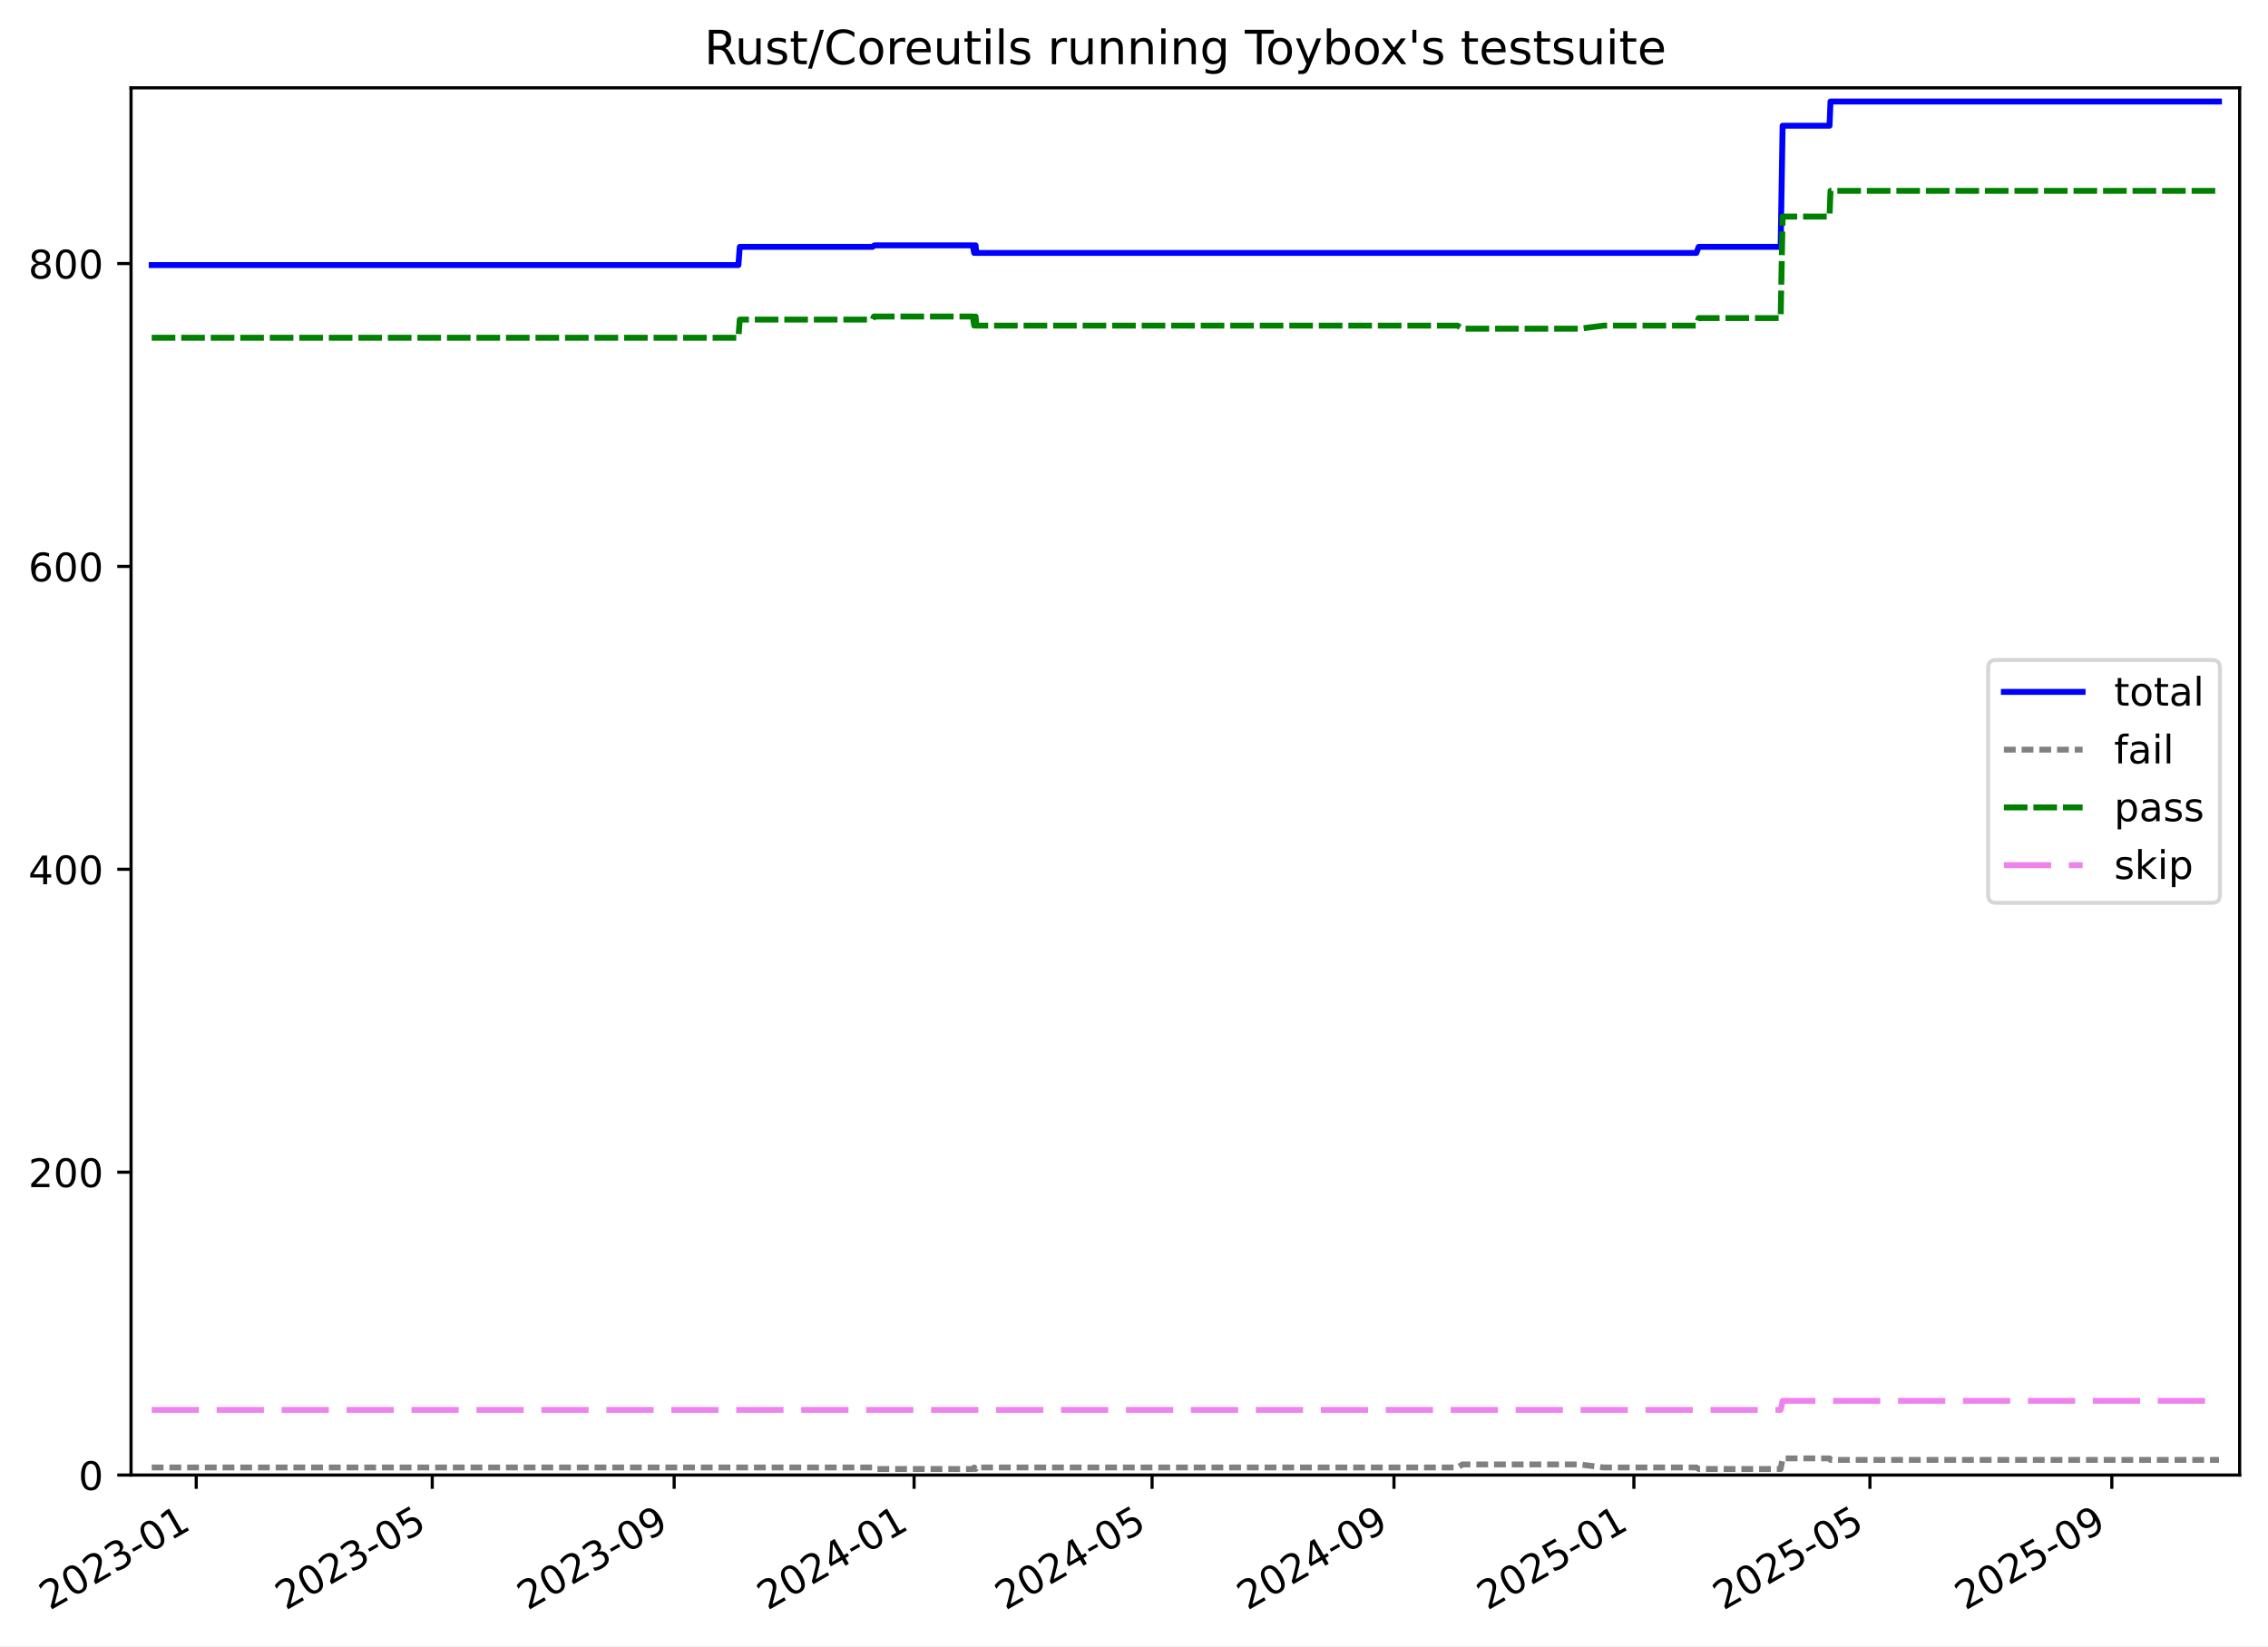
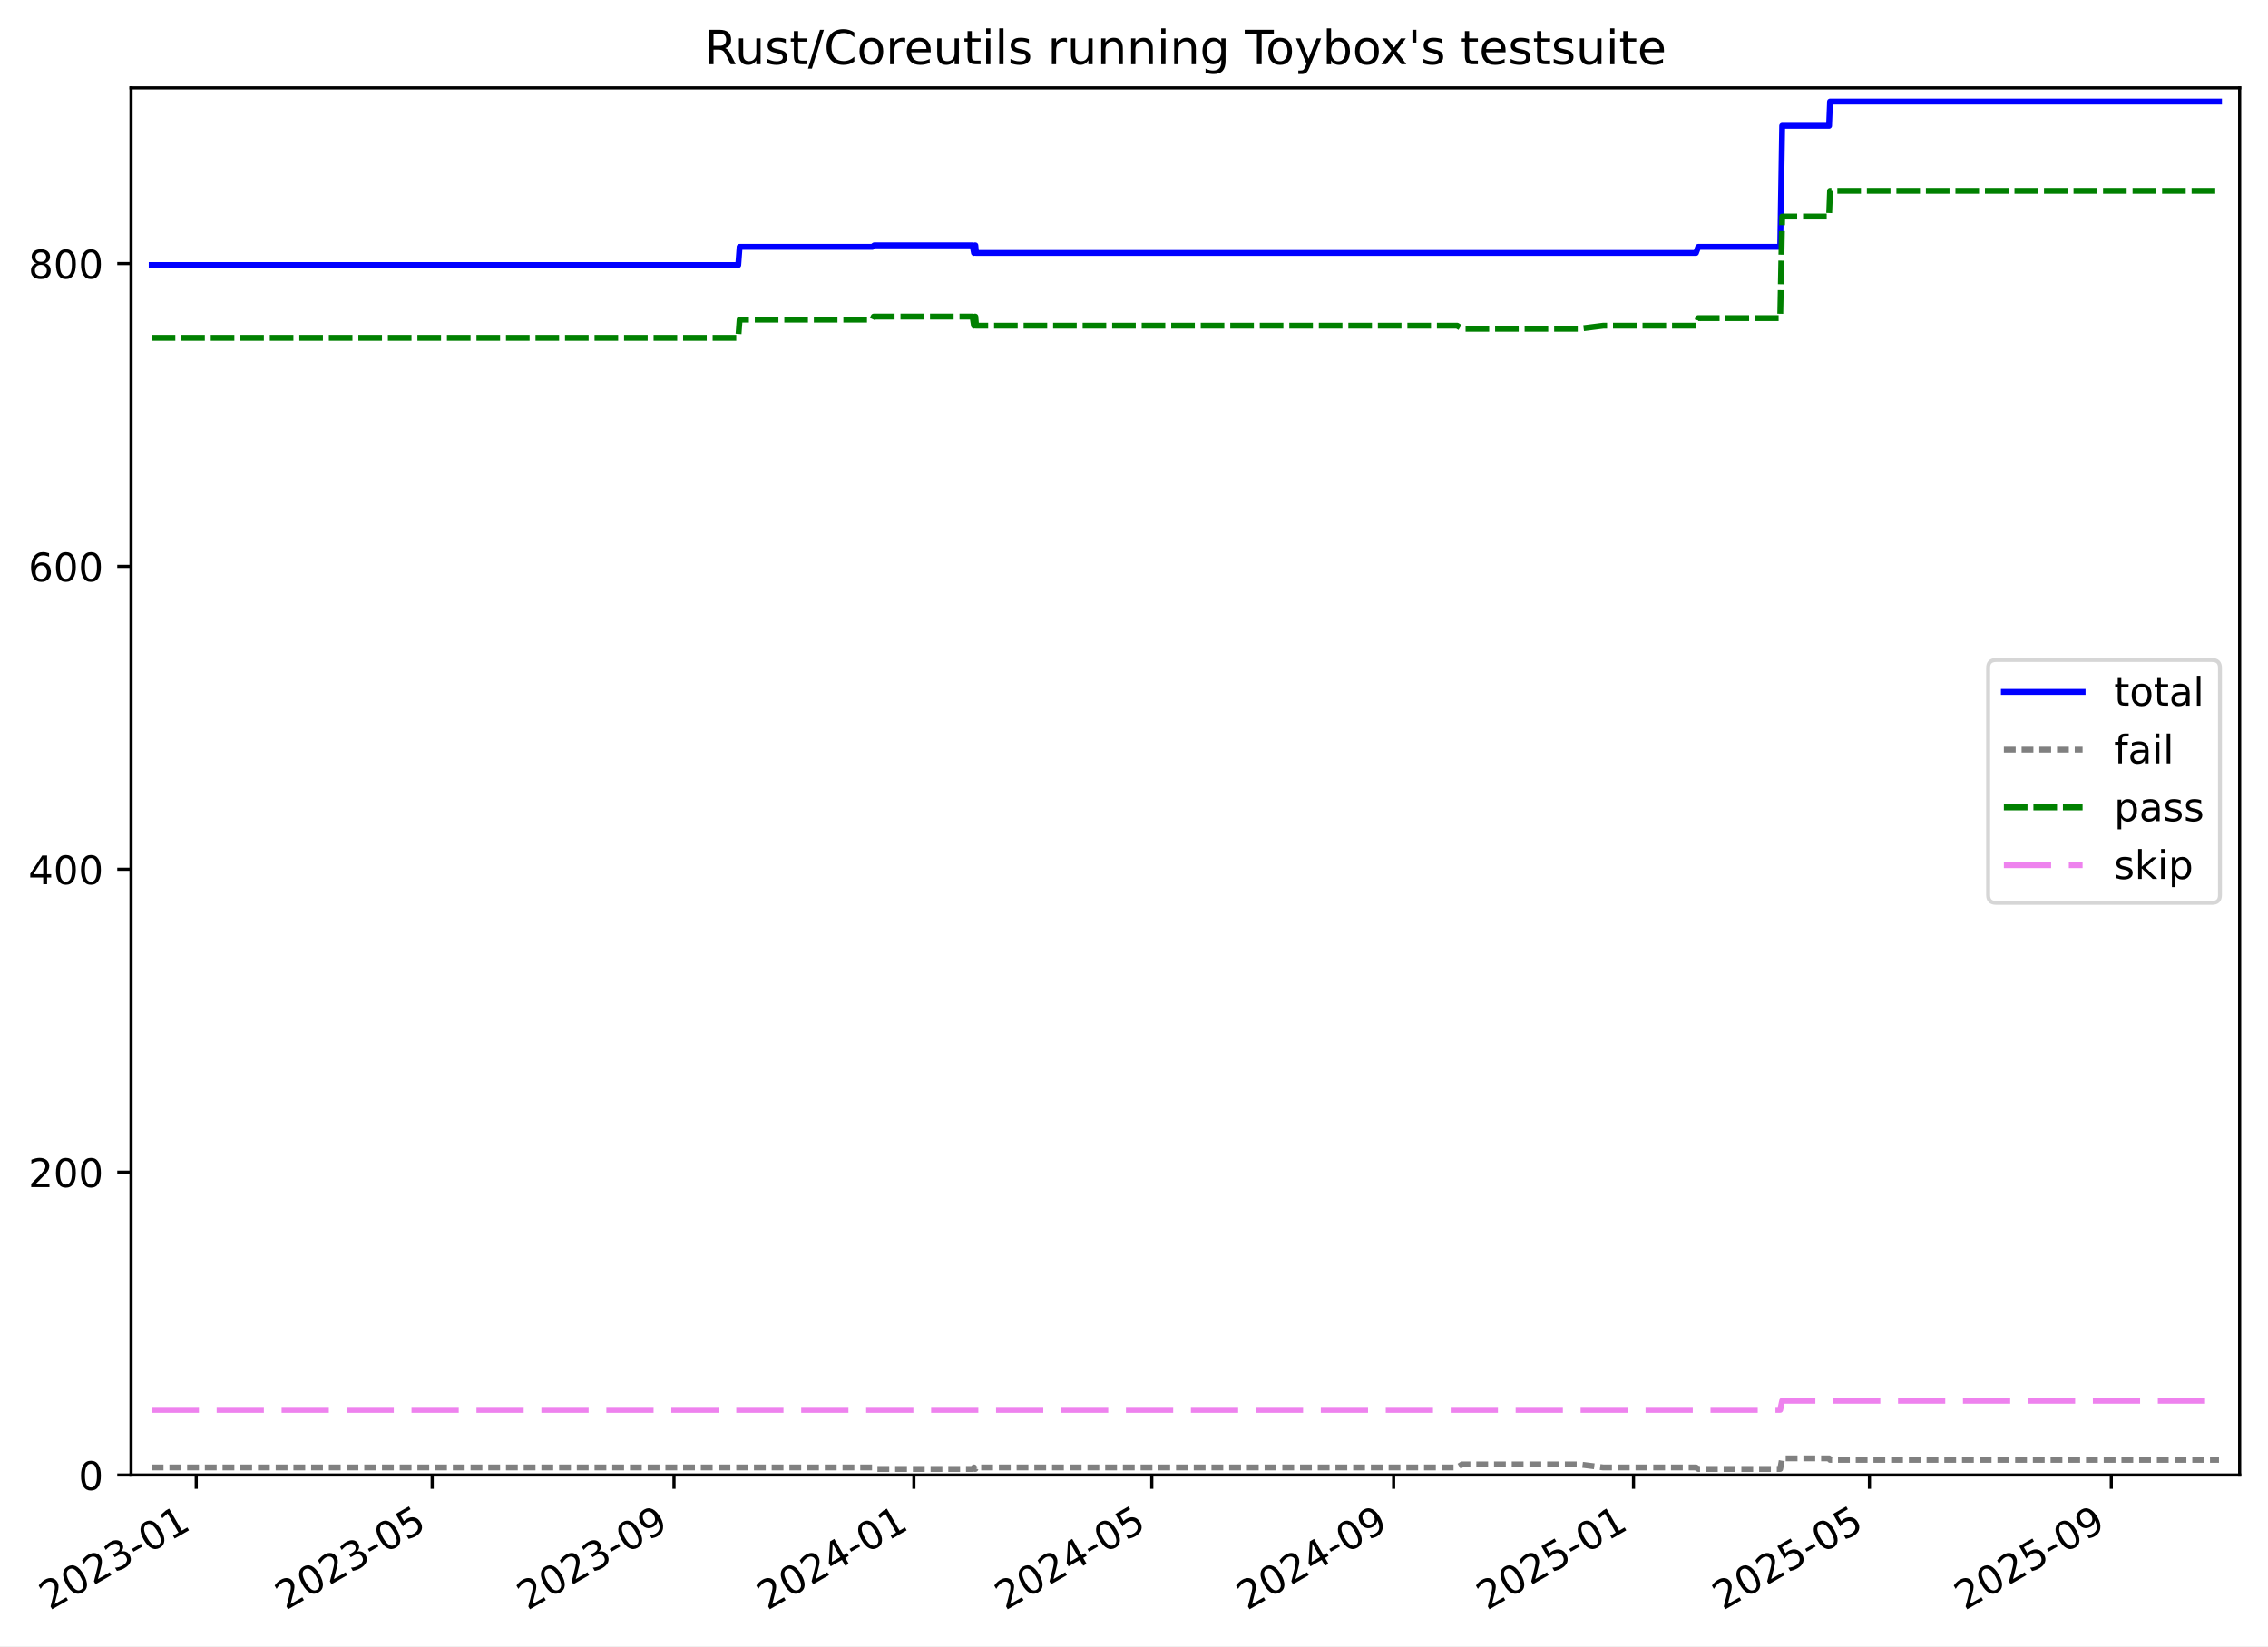
<svg xmlns="http://www.w3.org/2000/svg" xmlns:xlink="http://www.w3.org/1999/xlink" width="576.168pt" height="418.303pt" viewBox="0 0 576.168 418.303" version="1.1">
  <defs>
    <style type="text/css">*{stroke-linejoin: round; stroke-linecap: butt}</style>
  </defs>
  <g id="figure_1">
    <g id="patch_1">
      <path d="M -0 418.303  L 576.168 418.303  L 576.168 0  L -0 0  z " style="fill: #ffffff" />
    </g>
    <g id="axes_1">
      <g id="patch_2">
        <path d="M 33.288 374.83  L 568.967 374.83  L 568.967 22.318  L 33.288 22.318  z " style="fill: #ffffff" />
      </g>
      <g id="matplotlib.axis_1">
        <g id="xtick_1">
          <g id="line2d_1">
            <defs>
-               <path id="m80f1094a28" d="M 0 0  L 0 3.5  " style="stroke: #000000; stroke-width: 0.8" />
-             </defs>
-             <g>
-               <use xlink:href="#m80f1094a28" x="49.854" y="374.83" style="stroke: #000000; stroke-width: 0.8" />
+               <path id="m8dd379f872" d="M 0 0  L 0 3.5  " style="stroke: #000000; stroke-width: 0.8" />
+             </defs>
+             <g>
+               <use xlink:href="#m8dd379f872" x="49.851" y="374.83" style="stroke: #000000; stroke-width: 0.8" />
            </g>
          </g>
          <g id="text_1">
-             <g transform="translate(12.62925 409.302) rotate(-30) scale(0.1 -0.1)">
+             <g transform="translate(12.62619 409.302) rotate(-30) scale(0.1 -0.1)">
              <defs>
                <path id="DejaVuSans-32" d="M 1228 531  L 3431 531  L 3431 0  L 469 0  L 469 531  Q 828 903 1448 1529  Q 2069 2156 2228 2338  Q 2531 2678 2651 2914  Q 2772 3150 2772 3378  Q 2772 3750 2511 3984  Q 2250 4219 1831 4219  Q 1534 4219 1204 4116  Q 875 4013 500 3803  L 500 4441  Q 881 4594 1212 4672  Q 1544 4750 1819 4750  Q 2544 4750 2975 4387  Q 3406 4025 3406 3419  Q 3406 3131 3298 2873  Q 3191 2616 2906 2266  Q 2828 2175 2409 1742  Q 1991 1309 1228 531  z " transform="scale(0.015625)" />
                <path id="DejaVuSans-30" d="M 2034 4250  Q 1547 4250 1301 3770  Q 1056 3291 1056 2328  Q 1056 1369 1301 889  Q 1547 409 2034 409  Q 2525 409 2770 889  Q 3016 1369 3016 2328  Q 3016 3291 2770 3770  Q 2525 4250 2034 4250  z M 2034 4750  Q 2819 4750 3233 4129  Q 3647 3509 3647 2328  Q 3647 1150 3233 529  Q 2819 -91 2034 -91  Q 1250 -91 836 529  Q 422 1150 422 2328  Q 422 3509 836 4129  Q 1250 4750 2034 4750  z " transform="scale(0.015625)" />
                <path id="DejaVuSans-33" d="M 2597 2516  Q 3050 2419 3304 2112  Q 3559 1806 3559 1356  Q 3559 666 3084 287  Q 2609 -91 1734 -91  Q 1441 -91 1130 -33  Q 819 25 488 141  L 488 750  Q 750 597 1062 519  Q 1375 441 1716 441  Q 2309 441 2620 675  Q 2931 909 2931 1356  Q 2931 1769 2642 2001  Q 2353 2234 1838 2234  L 1294 2234  L 1294 2753  L 1863 2753  Q 2328 2753 2575 2939  Q 2822 3125 2822 3475  Q 2822 3834 2567 4026  Q 2313 4219 1838 4219  Q 1578 4219 1281 4162  Q 984 4106 628 3988  L 628 4550  Q 988 4650 1302 4700  Q 1616 4750 1894 4750  Q 2613 4750 3031 4423  Q 3450 4097 3450 3541  Q 3450 3153 3228 2886  Q 3006 2619 2597 2516  z " transform="scale(0.015625)" />
                <path id="DejaVuSans-2d" d="M 313 2009  L 1997 2009  L 1997 1497  L 313 1497  L 313 2009  z " transform="scale(0.015625)" />
                <path id="DejaVuSans-31" d="M 794 531  L 1825 531  L 1825 4091  L 703 3866  L 703 4441  L 1819 4666  L 2450 4666  L 2450 531  L 3481 531  L 3481 0  L 794 0  L 794 531  z " transform="scale(0.015625)" />
              </defs>
              <use xlink:href="#DejaVuSans-32" />
              <use xlink:href="#DejaVuSans-30" x="63.623" />
              <use xlink:href="#DejaVuSans-32" x="127.246" />
              <use xlink:href="#DejaVuSans-33" x="190.869" />
              <use xlink:href="#DejaVuSans-2d" x="254.492" />
              <use xlink:href="#DejaVuSans-30" x="290.576" />
              <use xlink:href="#DejaVuSans-31" x="354.199" />
            </g>
          </g>
        </g>
        <g id="xtick_2">
          <g id="line2d_2">
            <g>
-               <use xlink:href="#m80f1094a28" x="109.809" y="374.83" style="stroke: #000000; stroke-width: 0.8" />
+               <use xlink:href="#m8dd379f872" x="109.79" y="374.83" style="stroke: #000000; stroke-width: 0.8" />
            </g>
          </g>
          <g id="text_2">
-             <g transform="translate(72.58459 409.302) rotate(-30) scale(0.1 -0.1)">
+             <g transform="translate(72.56531 409.302) rotate(-30) scale(0.1 -0.1)">
              <defs>
                <path id="DejaVuSans-35" d="M 691 4666  L 3169 4666  L 3169 4134  L 1269 4134  L 1269 2991  Q 1406 3038 1543 3061  Q 1681 3084 1819 3084  Q 2600 3084 3056 2656  Q 3513 2228 3513 1497  Q 3513 744 3044 326  Q 2575 -91 1722 -91  Q 1428 -91 1123 -41  Q 819 9 494 109  L 494 744  Q 775 591 1075 516  Q 1375 441 1709 441  Q 2250 441 2565 725  Q 2881 1009 2881 1497  Q 2881 1984 2565 2268  Q 2250 2553 1709 2553  Q 1456 2553 1204 2497  Q 953 2441 691 2322  L 691 4666  z " transform="scale(0.015625)" />
              </defs>
              <use xlink:href="#DejaVuSans-32" />
              <use xlink:href="#DejaVuSans-30" x="63.623" />
              <use xlink:href="#DejaVuSans-32" x="127.246" />
              <use xlink:href="#DejaVuSans-33" x="190.869" />
              <use xlink:href="#DejaVuSans-2d" x="254.492" />
              <use xlink:href="#DejaVuSans-30" x="290.576" />
              <use xlink:href="#DejaVuSans-35" x="354.199" />
            </g>
          </g>
        </g>
        <g id="xtick_3">
          <g id="line2d_3">
            <g>
-               <use xlink:href="#m80f1094a28" x="171.264" y="374.83" style="stroke: #000000; stroke-width: 0.8" />
+               <use xlink:href="#m8dd379f872" x="171.228" y="374.83" style="stroke: #000000; stroke-width: 0.8" />
            </g>
          </g>
          <g id="text_3">
-             <g transform="translate(134.0388 409.302) rotate(-30) scale(0.1 -0.1)">
+             <g transform="translate(134.0029 409.302) rotate(-30) scale(0.1 -0.1)">
              <defs>
                <path id="DejaVuSans-39" d="M 703 97  L 703 672  Q 941 559 1184 500  Q 1428 441 1663 441  Q 2288 441 2617 861  Q 2947 1281 2994 2138  Q 2813 1869 2534 1725  Q 2256 1581 1919 1581  Q 1219 1581 811 2004  Q 403 2428 403 3163  Q 403 3881 828 4315  Q 1253 4750 1959 4750  Q 2769 4750 3195 4129  Q 3622 3509 3622 2328  Q 3622 1225 3098 567  Q 2575 -91 1691 -91  Q 1453 -91 1209 -44  Q 966 3 703 97  z M 1959 2075  Q 2384 2075 2632 2365  Q 2881 2656 2881 3163  Q 2881 3666 2632 3958  Q 2384 4250 1959 4250  Q 1534 4250 1286 3958  Q 1038 3666 1038 3163  Q 1038 2656 1286 2365  Q 1534 2075 1959 2075  z " transform="scale(0.015625)" />
              </defs>
              <use xlink:href="#DejaVuSans-32" />
              <use xlink:href="#DejaVuSans-30" x="63.623" />
              <use xlink:href="#DejaVuSans-32" x="127.246" />
              <use xlink:href="#DejaVuSans-33" x="190.869" />
              <use xlink:href="#DejaVuSans-2d" x="254.492" />
              <use xlink:href="#DejaVuSans-30" x="290.576" />
              <use xlink:href="#DejaVuSans-39" x="354.199" />
            </g>
          </g>
        </g>
        <g id="xtick_4">
          <g id="line2d_4">
            <g>
-               <use xlink:href="#m80f1094a28" x="232.218" y="374.83" style="stroke: #000000; stroke-width: 0.8" />
+               <use xlink:href="#m8dd379f872" x="232.166" y="374.83" style="stroke: #000000; stroke-width: 0.8" />
            </g>
          </g>
          <g id="text_4">
-             <g transform="translate(194.9934 409.302) rotate(-30) scale(0.1 -0.1)">
+             <g transform="translate(194.941 409.302) rotate(-30) scale(0.1 -0.1)">
              <defs>
                <path id="DejaVuSans-34" d="M 2419 4116  L 825 1625  L 2419 1625  L 2419 4116  z M 2253 4666  L 3047 4666  L 3047 1625  L 3713 1625  L 3713 1100  L 3047 1100  L 3047 0  L 2419 0  L 2419 1100  L 313 1100  L 313 1709  L 2253 4666  z " transform="scale(0.015625)" />
              </defs>
              <use xlink:href="#DejaVuSans-32" />
              <use xlink:href="#DejaVuSans-30" x="63.623" />
              <use xlink:href="#DejaVuSans-32" x="127.246" />
              <use xlink:href="#DejaVuSans-34" x="190.869" />
              <use xlink:href="#DejaVuSans-2d" x="254.492" />
              <use xlink:href="#DejaVuSans-30" x="290.576" />
              <use xlink:href="#DejaVuSans-31" x="354.199" />
            </g>
          </g>
        </g>
        <g id="xtick_5">
          <g id="line2d_5">
            <g>
-               <use xlink:href="#m80f1094a28" x="292.673" y="374.83" style="stroke: #000000; stroke-width: 0.8" />
+               <use xlink:href="#m8dd379f872" x="292.604" y="374.83" style="stroke: #000000; stroke-width: 0.8" />
            </g>
          </g>
          <g id="text_5">
-             <g transform="translate(255.4484 409.302) rotate(-30) scale(0.1 -0.1)">
+             <g transform="translate(255.3796 409.302) rotate(-30) scale(0.1 -0.1)">
              <use xlink:href="#DejaVuSans-32" />
              <use xlink:href="#DejaVuSans-30" x="63.623" />
              <use xlink:href="#DejaVuSans-32" x="127.246" />
              <use xlink:href="#DejaVuSans-34" x="190.869" />
              <use xlink:href="#DejaVuSans-2d" x="254.492" />
              <use xlink:href="#DejaVuSans-30" x="290.576" />
              <use xlink:href="#DejaVuSans-35" x="354.199" />
            </g>
          </g>
        </g>
        <g id="xtick_6">
          <g id="line2d_6">
            <g>
-               <use xlink:href="#m80f1094a28" x="354.127" y="374.83" style="stroke: #000000; stroke-width: 0.8" />
+               <use xlink:href="#m8dd379f872" x="354.042" y="374.83" style="stroke: #000000; stroke-width: 0.8" />
            </g>
          </g>
          <g id="text_6">
-             <g transform="translate(316.9026 409.302) rotate(-30) scale(0.1 -0.1)">
+             <g transform="translate(316.8172 409.302) rotate(-30) scale(0.1 -0.1)">
              <use xlink:href="#DejaVuSans-32" />
              <use xlink:href="#DejaVuSans-30" x="63.623" />
              <use xlink:href="#DejaVuSans-32" x="127.246" />
              <use xlink:href="#DejaVuSans-34" x="190.869" />
              <use xlink:href="#DejaVuSans-2d" x="254.492" />
              <use xlink:href="#DejaVuSans-30" x="290.576" />
              <use xlink:href="#DejaVuSans-39" x="354.199" />
            </g>
          </g>
        </g>
        <g id="xtick_7">
          <g id="line2d_7">
            <g>
-               <use xlink:href="#m80f1094a28" x="415.082" y="374.83" style="stroke: #000000; stroke-width: 0.8" />
+               <use xlink:href="#m8dd379f872" x="414.98" y="374.83" style="stroke: #000000; stroke-width: 0.8" />
            </g>
          </g>
          <g id="text_7">
-             <g transform="translate(377.8572 409.302) rotate(-30) scale(0.1 -0.1)">
+             <g transform="translate(377.7553 409.302) rotate(-30) scale(0.1 -0.1)">
              <use xlink:href="#DejaVuSans-32" />
              <use xlink:href="#DejaVuSans-30" x="63.623" />
              <use xlink:href="#DejaVuSans-32" x="127.246" />
              <use xlink:href="#DejaVuSans-35" x="190.869" />
              <use xlink:href="#DejaVuSans-2d" x="254.492" />
              <use xlink:href="#DejaVuSans-30" x="290.576" />
              <use xlink:href="#DejaVuSans-31" x="354.199" />
            </g>
          </g>
        </g>
        <g id="xtick_8">
          <g id="line2d_8">
            <g>
-               <use xlink:href="#m80f1094a28" x="475.037" y="374.83" style="stroke: #000000; stroke-width: 0.8" />
+               <use xlink:href="#m8dd379f872" x="474.919" y="374.83" style="stroke: #000000; stroke-width: 0.8" />
            </g>
          </g>
          <g id="text_8">
-             <g transform="translate(437.8126 409.302) rotate(-30) scale(0.1 -0.1)">
+             <g transform="translate(437.6944 409.302) rotate(-30) scale(0.1 -0.1)">
              <use xlink:href="#DejaVuSans-32" />
              <use xlink:href="#DejaVuSans-30" x="63.623" />
              <use xlink:href="#DejaVuSans-32" x="127.246" />
              <use xlink:href="#DejaVuSans-35" x="190.869" />
              <use xlink:href="#DejaVuSans-2d" x="254.492" />
              <use xlink:href="#DejaVuSans-30" x="290.576" />
              <use xlink:href="#DejaVuSans-35" x="354.199" />
            </g>
          </g>
        </g>
        <g id="xtick_9">
          <g id="line2d_9">
            <g>
-               <use xlink:href="#m80f1094a28" x="536.492" y="374.83" style="stroke: #000000; stroke-width: 0.8" />
+               <use xlink:href="#m8dd379f872" x="536.357" y="374.83" style="stroke: #000000; stroke-width: 0.8" />
            </g>
          </g>
          <g id="text_9">
-             <g transform="translate(499.2668 409.302) rotate(-30) scale(0.1 -0.1)">
+             <g transform="translate(499.132 409.302) rotate(-30) scale(0.1 -0.1)">
              <use xlink:href="#DejaVuSans-32" />
              <use xlink:href="#DejaVuSans-30" x="63.623" />
              <use xlink:href="#DejaVuSans-32" x="127.246" />
              <use xlink:href="#DejaVuSans-35" x="190.869" />
              <use xlink:href="#DejaVuSans-2d" x="254.492" />
              <use xlink:href="#DejaVuSans-30" x="290.576" />
              <use xlink:href="#DejaVuSans-39" x="354.199" />
            </g>
          </g>
        </g>
      </g>
      <g id="matplotlib.axis_2">
        <g id="ytick_1">
          <g id="line2d_10">
            <defs>
-               <path id="m767272a4e8" d="M 0 0  L -3.5 0  " style="stroke: #000000; stroke-width: 0.8" />
-             </defs>
-             <g>
-               <use xlink:href="#m767272a4e8" x="33.288" y="374.83" style="stroke: #000000; stroke-width: 0.8" />
+               <path id="mfd49372937" d="M 0 0  L -3.5 0  " style="stroke: #000000; stroke-width: 0.8" />
+             </defs>
+             <g>
+               <use xlink:href="#mfd49372937" x="33.288" y="374.83" style="stroke: #000000; stroke-width: 0.8" />
            </g>
          </g>
          <g id="text_10">
            <g transform="translate(19.925 378.6293) scale(0.1 -0.1)">
              <use xlink:href="#DejaVuSans-30" />
            </g>
          </g>
        </g>
        <g id="ytick_2">
          <g id="line2d_11">
            <g>
-               <use xlink:href="#m767272a4e8" x="33.288" y="297.865" style="stroke: #000000; stroke-width: 0.8" />
+               <use xlink:href="#mfd49372937" x="33.288" y="297.865" style="stroke: #000000; stroke-width: 0.8" />
            </g>
          </g>
          <g id="text_11">
            <g transform="translate(7.2 301.6642) scale(0.1 -0.1)">
              <use xlink:href="#DejaVuSans-32" />
              <use xlink:href="#DejaVuSans-30" x="63.623" />
              <use xlink:href="#DejaVuSans-30" x="127.246" />
            </g>
          </g>
        </g>
        <g id="ytick_3">
          <g id="line2d_12">
            <g>
-               <use xlink:href="#m767272a4e8" x="33.288" y="220.9" style="stroke: #000000; stroke-width: 0.8" />
+               <use xlink:href="#mfd49372937" x="33.288" y="220.9" style="stroke: #000000; stroke-width: 0.8" />
            </g>
          </g>
          <g id="text_12">
            <g transform="translate(7.2 224.699) scale(0.1 -0.1)">
              <use xlink:href="#DejaVuSans-34" />
              <use xlink:href="#DejaVuSans-30" x="63.623" />
              <use xlink:href="#DejaVuSans-30" x="127.246" />
            </g>
          </g>
        </g>
        <g id="ytick_4">
          <g id="line2d_13">
            <g>
-               <use xlink:href="#m767272a4e8" x="33.288" y="143.935" style="stroke: #000000; stroke-width: 0.8" />
+               <use xlink:href="#mfd49372937" x="33.288" y="143.935" style="stroke: #000000; stroke-width: 0.8" />
            </g>
          </g>
          <g id="text_13">
            <g transform="translate(7.2 147.7338) scale(0.1 -0.1)">
              <defs>
                <path id="DejaVuSans-36" d="M 2113 2584  Q 1688 2584 1439 2293  Q 1191 2003 1191 1497  Q 1191 994 1439 701  Q 1688 409 2113 409  Q 2538 409 2786 701  Q 3034 994 3034 1497  Q 3034 2003 2786 2293  Q 2538 2584 2113 2584  z M 3366 4563  L 3366 3988  Q 3128 4100 2886 4159  Q 2644 4219 2406 4219  Q 1781 4219 1451 3797  Q 1122 3375 1075 2522  Q 1259 2794 1537 2939  Q 1816 3084 2150 3084  Q 2853 3084 3261 2657  Q 3669 2231 3669 1497  Q 3669 778 3244 343  Q 2819 -91 2113 -91  Q 1303 -91 875 529  Q 447 1150 447 2328  Q 447 3434 972 4092  Q 1497 4750 2381 4750  Q 2619 4750 2861 4703  Q 3103 4656 3366 4563  z " transform="scale(0.015625)" />
              </defs>
              <use xlink:href="#DejaVuSans-36" />
              <use xlink:href="#DejaVuSans-30" x="63.623" />
              <use xlink:href="#DejaVuSans-30" x="127.246" />
            </g>
          </g>
        </g>
        <g id="ytick_5">
          <g id="line2d_14">
            <g>
-               <use xlink:href="#m767272a4e8" x="33.288" y="66.969" style="stroke: #000000; stroke-width: 0.8" />
+               <use xlink:href="#mfd49372937" x="33.288" y="66.969" style="stroke: #000000; stroke-width: 0.8" />
            </g>
          </g>
          <g id="text_14">
            <g transform="translate(7.2 70.76868) scale(0.1 -0.1)">
              <defs>
                <path id="DejaVuSans-38" d="M 2034 2216  Q 1584 2216 1326 1975  Q 1069 1734 1069 1313  Q 1069 891 1326 650  Q 1584 409 2034 409  Q 2484 409 2743 651  Q 3003 894 3003 1313  Q 3003 1734 2745 1975  Q 2488 2216 2034 2216  z M 1403 2484  Q 997 2584 770 2862  Q 544 3141 544 3541  Q 544 4100 942 4425  Q 1341 4750 2034 4750  Q 2731 4750 3128 4425  Q 3525 4100 3525 3541  Q 3525 3141 3298 2862  Q 3072 2584 2669 2484  Q 3125 2378 3379 2068  Q 3634 1759 3634 1313  Q 3634 634 3220 271  Q 2806 -91 2034 -91  Q 1263 -91 848 271  Q 434 634 434 1313  Q 434 1759 690 2068  Q 947 2378 1403 2484  z M 1172 3481  Q 1172 3119 1398 2916  Q 1625 2713 2034 2713  Q 2441 2713 2670 2916  Q 2900 3119 2900 3481  Q 2900 3844 2670 4047  Q 2441 4250 2034 4250  Q 1625 4250 1398 4047  Q 1172 3844 1172 3481  z " transform="scale(0.015625)" />
              </defs>
              <use xlink:href="#DejaVuSans-38" />
              <use xlink:href="#DejaVuSans-30" x="63.623" />
              <use xlink:href="#DejaVuSans-30" x="127.246" />
            </g>
          </g>
        </g>
      </g>
      <g id="line2d_15">
-         <path d="M 38.539 67.354  L 187.588 67.354  L 187.932 62.736  L 221.658 62.736  L 222.148 62.352  L 247.124 62.352  L 247.493 64.276  L 247.682 62.352  L 247.838 62.352  L 248.029 64.276  L 430.948 64.276  L 431.535 62.736  L 452.36 62.736  L 452.861 31.95  L 464.776 31.95  L 465.026 25.793  L 563.716 25.793  L 563.716 25.793  " clip-path="url(#p3c3e424f40)" style="fill: none; stroke: #0000ff; stroke-width: 1.5; stroke-linecap: square" />
+         <path d="M 38.539 67.354  L 187.548 67.354  L 187.892 62.736  L 221.608 62.736  L 222.098 62.352  L 247.068 62.352  L 247.437 64.276  L 247.626 62.352  L 247.781 62.352  L 247.972 64.276  L 430.842 64.276  L 431.429 62.736  L 452.248 62.736  L 452.749 31.95  L 464.661 31.95  L 464.91 25.793  L 563.716 25.793  L 563.716 25.793  " clip-path="url(#p2d8a132a48)" style="fill: none; stroke: #0000ff; stroke-width: 1.5; stroke-linecap: square" />
      </g>
      <g id="line2d_16">
-         <path d="M 38.539 372.906  L 221.658 372.906  L 222.148 373.291  L 247.124 373.291  L 247.493 372.906  L 247.682 373.291  L 247.838 373.291  L 248.029 372.906  L 370.266 372.906  L 371.531 372.136  L 401.315 372.136  L 407.395 372.906  L 430.948 372.906  L 431.535 373.291  L 452.36 373.291  L 452.861 370.597  L 464.776 370.597  L 465.026 370.982  L 563.716 370.982  L 563.716 370.982  " clip-path="url(#p3c3e424f40)" style="fill: none; stroke-dasharray: 3,1.5; stroke-dashoffset: 0; stroke: #808080; stroke-width: 1.5" />
+         <path d="M 38.539 372.906  L 221.608 372.906  L 222.098 373.291  L 247.068 373.291  L 247.437 372.906  L 247.626 373.291  L 247.781 373.291  L 247.972 372.906  L 370.177 372.906  L 371.441 372.136  L 401.217 372.136  L 407.295 372.906  L 430.842 372.906  L 431.429 373.291  L 452.248 373.291  L 452.749 370.597  L 464.661 370.597  L 464.91 370.982  L 563.716 370.982  L 563.716 370.982  " clip-path="url(#p2d8a132a48)" style="fill: none; stroke-dasharray: 3,1.5; stroke-dashoffset: 0; stroke: #808080; stroke-width: 1.5" />
      </g>
      <g id="line2d_17">
-         <path d="M 38.539 85.826  L 187.588 85.826  L 187.932 81.208  L 221.658 81.208  L 222.012 80.438  L 247.124 80.438  L 247.493 82.747  L 247.682 80.438  L 247.838 80.438  L 248.029 82.747  L 370.266 82.747  L 371.531 83.517  L 401.315 83.517  L 407.395 82.747  L 430.948 82.747  L 431.535 80.823  L 452.36 80.823  L 452.861 55.04  L 464.776 55.04  L 465.026 48.498  L 563.716 48.498  L 563.716 48.498  " clip-path="url(#p3c3e424f40)" style="fill: none; stroke-dasharray: 6,1.5; stroke-dashoffset: 0; stroke: #008000; stroke-width: 1.5" />
+         <path d="M 38.539 85.826  L 187.548 85.826  L 187.892 81.208  L 221.608 81.208  L 221.962 80.438  L 247.068 80.438  L 247.437 82.747  L 247.626 80.438  L 247.781 80.438  L 247.972 82.747  L 370.177 82.747  L 371.441 83.517  L 401.217 83.517  L 407.295 82.747  L 430.842 82.747  L 431.429 80.823  L 452.248 80.823  L 452.749 55.04  L 464.661 55.04  L 464.91 48.498  L 563.716 48.498  L 563.716 48.498  " clip-path="url(#p2d8a132a48)" style="fill: none; stroke-dasharray: 6,1.5; stroke-dashoffset: 0; stroke: #008000; stroke-width: 1.5" />
      </g>
      <g id="line2d_18">
-         <path d="M 38.539 358.283  L 452.36 358.283  L 452.861 355.974  L 563.716 355.974  L 563.716 355.974  " clip-path="url(#p3c3e424f40)" style="fill: none; stroke-dasharray: 12,4.5; stroke-dashoffset: 0; stroke: #ee82ee; stroke-width: 1.5" />
+         <path d="M 38.539 358.283  L 452.248 358.283  L 452.749 355.974  L 563.716 355.974  L 563.716 355.974  " clip-path="url(#p2d8a132a48)" style="fill: none; stroke-dasharray: 12,4.5; stroke-dashoffset: 0; stroke: #ee82ee; stroke-width: 1.5" />
      </g>
      <g id="patch_3">
        <path d="M 33.288 374.83  L 33.288 22.318  " style="fill: none; stroke: #000000; stroke-width: 0.8; stroke-linejoin: miter; stroke-linecap: square" />
      </g>
      <g id="patch_4">
        <path d="M 568.967 374.83  L 568.967 22.318  " style="fill: none; stroke: #000000; stroke-width: 0.8; stroke-linejoin: miter; stroke-linecap: square" />
      </g>
      <g id="patch_5">
        <path d="M 33.288 374.83  L 568.967 374.83  " style="fill: none; stroke: #000000; stroke-width: 0.8; stroke-linejoin: miter; stroke-linecap: square" />
      </g>
      <g id="patch_6">
        <path d="M 33.288 22.318  L 568.967 22.318  " style="fill: none; stroke: #000000; stroke-width: 0.8; stroke-linejoin: miter; stroke-linecap: square" />
      </g>
      <g id="text_15">
        <g transform="translate(178.9084 16.31812) scale(0.12 -0.12)">
          <defs>
            <path id="DejaVuSans-52" d="M 2841 2188  Q 3044 2119 3236 1894  Q 3428 1669 3622 1275  L 4263 0  L 3584 0  L 2988 1197  Q 2756 1666 2539 1819  Q 2322 1972 1947 1972  L 1259 1972  L 1259 0  L 628 0  L 628 4666  L 2053 4666  Q 2853 4666 3247 4331  Q 3641 3997 3641 3322  Q 3641 2881 3436 2590  Q 3231 2300 2841 2188  z M 1259 4147  L 1259 2491  L 2053 2491  Q 2509 2491 2742 2702  Q 2975 2913 2975 3322  Q 2975 3731 2742 3939  Q 2509 4147 2053 4147  L 1259 4147  z " transform="scale(0.015625)" />
            <path id="DejaVuSans-75" d="M 544 1381  L 544 3500  L 1119 3500  L 1119 1403  Q 1119 906 1312 657  Q 1506 409 1894 409  Q 2359 409 2629 706  Q 2900 1003 2900 1516  L 2900 3500  L 3475 3500  L 3475 0  L 2900 0  L 2900 538  Q 2691 219 2414 64  Q 2138 -91 1772 -91  Q 1169 -91 856 284  Q 544 659 544 1381  z M 1991 3584  L 1991 3584  z " transform="scale(0.015625)" />
            <path id="DejaVuSans-73" d="M 2834 3397  L 2834 2853  Q 2591 2978 2328 3040  Q 2066 3103 1784 3103  Q 1356 3103 1142 2972  Q 928 2841 928 2578  Q 928 2378 1081 2264  Q 1234 2150 1697 2047  L 1894 2003  Q 2506 1872 2764 1633  Q 3022 1394 3022 966  Q 3022 478 2636 193  Q 2250 -91 1575 -91  Q 1294 -91 989 -36  Q 684 19 347 128  L 347 722  Q 666 556 975 473  Q 1284 391 1588 391  Q 1994 391 2212 530  Q 2431 669 2431 922  Q 2431 1156 2273 1281  Q 2116 1406 1581 1522  L 1381 1569  Q 847 1681 609 1914  Q 372 2147 372 2553  Q 372 3047 722 3315  Q 1072 3584 1716 3584  Q 2034 3584 2315 3537  Q 2597 3491 2834 3397  z " transform="scale(0.015625)" />
            <path id="DejaVuSans-74" d="M 1172 4494  L 1172 3500  L 2356 3500  L 2356 3053  L 1172 3053  L 1172 1153  Q 1172 725 1289 603  Q 1406 481 1766 481  L 2356 481  L 2356 0  L 1766 0  Q 1100 0 847 248  Q 594 497 594 1153  L 594 3053  L 172 3053  L 172 3500  L 594 3500  L 594 4494  L 1172 4494  z " transform="scale(0.015625)" />
            <path id="DejaVuSans-2f" d="M 1625 4666  L 2156 4666  L 531 -594  L 0 -594  L 1625 4666  z " transform="scale(0.015625)" />
            <path id="DejaVuSans-43" d="M 4122 4306  L 4122 3641  Q 3803 3938 3442 4084  Q 3081 4231 2675 4231  Q 1875 4231 1450 3742  Q 1025 3253 1025 2328  Q 1025 1406 1450 917  Q 1875 428 2675 428  Q 3081 428 3442 575  Q 3803 722 4122 1019  L 4122 359  Q 3791 134 3420 21  Q 3050 -91 2638 -91  Q 1578 -91 968 557  Q 359 1206 359 2328  Q 359 3453 968 4101  Q 1578 4750 2638 4750  Q 3056 4750 3426 4639  Q 3797 4528 4122 4306  z " transform="scale(0.015625)" />
            <path id="DejaVuSans-6f" d="M 1959 3097  Q 1497 3097 1228 2736  Q 959 2375 959 1747  Q 959 1119 1226 758  Q 1494 397 1959 397  Q 2419 397 2687 759  Q 2956 1122 2956 1747  Q 2956 2369 2687 2733  Q 2419 3097 1959 3097  z M 1959 3584  Q 2709 3584 3137 3096  Q 3566 2609 3566 1747  Q 3566 888 3137 398  Q 2709 -91 1959 -91  Q 1206 -91 779 398  Q 353 888 353 1747  Q 353 2609 779 3096  Q 1206 3584 1959 3584  z " transform="scale(0.015625)" />
            <path id="DejaVuSans-72" d="M 2631 2963  Q 2534 3019 2420 3045  Q 2306 3072 2169 3072  Q 1681 3072 1420 2755  Q 1159 2438 1159 1844  L 1159 0  L 581 0  L 581 3500  L 1159 3500  L 1159 2956  Q 1341 3275 1631 3429  Q 1922 3584 2338 3584  Q 2397 3584 2469 3576  Q 2541 3569 2628 3553  L 2631 2963  z " transform="scale(0.015625)" />
            <path id="DejaVuSans-65" d="M 3597 1894  L 3597 1613  L 953 1613  Q 991 1019 1311 708  Q 1631 397 2203 397  Q 2534 397 2845 478  Q 3156 559 3463 722  L 3463 178  Q 3153 47 2828 -22  Q 2503 -91 2169 -91  Q 1331 -91 842 396  Q 353 884 353 1716  Q 353 2575 817 3079  Q 1281 3584 2069 3584  Q 2775 3584 3186 3129  Q 3597 2675 3597 1894  z M 3022 2063  Q 3016 2534 2758 2815  Q 2500 3097 2075 3097  Q 1594 3097 1305 2825  Q 1016 2553 972 2059  L 3022 2063  z " transform="scale(0.015625)" />
            <path id="DejaVuSans-69" d="M 603 3500  L 1178 3500  L 1178 0  L 603 0  L 603 3500  z M 603 4863  L 1178 4863  L 1178 4134  L 603 4134  L 603 4863  z " transform="scale(0.015625)" />
            <path id="DejaVuSans-6c" d="M 603 4863  L 1178 4863  L 1178 0  L 603 0  L 603 4863  z " transform="scale(0.015625)" />
            <path id="DejaVuSans-20" transform="scale(0.015625)" />
            <path id="DejaVuSans-6e" d="M 3513 2113  L 3513 0  L 2938 0  L 2938 2094  Q 2938 2591 2744 2837  Q 2550 3084 2163 3084  Q 1697 3084 1428 2787  Q 1159 2491 1159 1978  L 1159 0  L 581 0  L 581 3500  L 1159 3500  L 1159 2956  Q 1366 3272 1645 3428  Q 1925 3584 2291 3584  Q 2894 3584 3203 3211  Q 3513 2838 3513 2113  z " transform="scale(0.015625)" />
            <path id="DejaVuSans-67" d="M 2906 1791  Q 2906 2416 2648 2759  Q 2391 3103 1925 3103  Q 1463 3103 1205 2759  Q 947 2416 947 1791  Q 947 1169 1205 825  Q 1463 481 1925 481  Q 2391 481 2648 825  Q 2906 1169 2906 1791  z M 3481 434  Q 3481 -459 3084 -895  Q 2688 -1331 1869 -1331  Q 1566 -1331 1297 -1286  Q 1028 -1241 775 -1147  L 775 -588  Q 1028 -725 1275 -790  Q 1522 -856 1778 -856  Q 2344 -856 2625 -561  Q 2906 -266 2906 331  L 2906 616  Q 2728 306 2450 153  Q 2172 0 1784 0  Q 1141 0 747 490  Q 353 981 353 1791  Q 353 2603 747 3093  Q 1141 3584 1784 3584  Q 2172 3584 2450 3431  Q 2728 3278 2906 2969  L 2906 3500  L 3481 3500  L 3481 434  z " transform="scale(0.015625)" />
            <path id="DejaVuSans-54" d="M -19 4666  L 3928 4666  L 3928 4134  L 2272 4134  L 2272 0  L 1638 0  L 1638 4134  L -19 4134  L -19 4666  z " transform="scale(0.015625)" />
            <path id="DejaVuSans-79" d="M 2059 -325  Q 1816 -950 1584 -1140  Q 1353 -1331 966 -1331  L 506 -1331  L 506 -850  L 844 -850  Q 1081 -850 1212 -737  Q 1344 -625 1503 -206  L 1606 56  L 191 3500  L 800 3500  L 1894 763  L 2988 3500  L 3597 3500  L 2059 -325  z " transform="scale(0.015625)" />
            <path id="DejaVuSans-62" d="M 3116 1747  Q 3116 2381 2855 2742  Q 2594 3103 2138 3103  Q 1681 3103 1420 2742  Q 1159 2381 1159 1747  Q 1159 1113 1420 752  Q 1681 391 2138 391  Q 2594 391 2855 752  Q 3116 1113 3116 1747  z M 1159 2969  Q 1341 3281 1617 3432  Q 1894 3584 2278 3584  Q 2916 3584 3314 3078  Q 3713 2572 3713 1747  Q 3713 922 3314 415  Q 2916 -91 2278 -91  Q 1894 -91 1617 61  Q 1341 213 1159 525  L 1159 0  L 581 0  L 581 4863  L 1159 4863  L 1159 2969  z " transform="scale(0.015625)" />
            <path id="DejaVuSans-78" d="M 3513 3500  L 2247 1797  L 3578 0  L 2900 0  L 1881 1375  L 863 0  L 184 0  L 1544 1831  L 300 3500  L 978 3500  L 1906 2253  L 2834 3500  L 3513 3500  z " transform="scale(0.015625)" />
            <path id="DejaVuSans-27" d="M 1147 4666  L 1147 2931  L 616 2931  L 616 4666  L 1147 4666  z " transform="scale(0.015625)" />
          </defs>
          <use xlink:href="#DejaVuSans-52" />
          <use xlink:href="#DejaVuSans-75" x="64.982" />
          <use xlink:href="#DejaVuSans-73" x="128.361" />
          <use xlink:href="#DejaVuSans-74" x="180.461" />
          <use xlink:href="#DejaVuSans-2f" x="219.67" />
          <use xlink:href="#DejaVuSans-43" x="253.361" />
          <use xlink:href="#DejaVuSans-6f" x="323.186" />
          <use xlink:href="#DejaVuSans-72" x="384.367" />
          <use xlink:href="#DejaVuSans-65" x="423.23" />
          <use xlink:href="#DejaVuSans-75" x="484.754" />
          <use xlink:href="#DejaVuSans-74" x="548.133" />
          <use xlink:href="#DejaVuSans-69" x="587.342" />
          <use xlink:href="#DejaVuSans-6c" x="615.125" />
          <use xlink:href="#DejaVuSans-73" x="642.908" />
          <use xlink:href="#DejaVuSans-20" x="695.008" />
          <use xlink:href="#DejaVuSans-72" x="726.795" />
          <use xlink:href="#DejaVuSans-75" x="767.908" />
          <use xlink:href="#DejaVuSans-6e" x="831.287" />
          <use xlink:href="#DejaVuSans-6e" x="894.666" />
          <use xlink:href="#DejaVuSans-69" x="958.045" />
          <use xlink:href="#DejaVuSans-6e" x="985.828" />
          <use xlink:href="#DejaVuSans-67" x="1049.207" />
          <use xlink:href="#DejaVuSans-20" x="1112.684" />
          <use xlink:href="#DejaVuSans-54" x="1144.471" />
          <use xlink:href="#DejaVuSans-6f" x="1188.555" />
          <use xlink:href="#DejaVuSans-79" x="1249.736" />
          <use xlink:href="#DejaVuSans-62" x="1308.916" />
          <use xlink:href="#DejaVuSans-6f" x="1372.393" />
          <use xlink:href="#DejaVuSans-78" x="1430.449" />
          <use xlink:href="#DejaVuSans-27" x="1489.629" />
          <use xlink:href="#DejaVuSans-73" x="1517.119" />
          <use xlink:href="#DejaVuSans-20" x="1569.219" />
          <use xlink:href="#DejaVuSans-74" x="1601.006" />
          <use xlink:href="#DejaVuSans-65" x="1640.215" />
          <use xlink:href="#DejaVuSans-73" x="1701.738" />
          <use xlink:href="#DejaVuSans-74" x="1753.838" />
          <use xlink:href="#DejaVuSans-73" x="1793.047" />
          <use xlink:href="#DejaVuSans-75" x="1845.146" />
          <use xlink:href="#DejaVuSans-69" x="1908.525" />
          <use xlink:href="#DejaVuSans-74" x="1936.309" />
          <use xlink:href="#DejaVuSans-65" x="1975.518" />
        </g>
      </g>
      <g id="legend_1">
        <g id="patch_7">
          <path d="M 507.072 229.43  L 561.967 229.43  Q 563.967 229.43 563.967 227.43  L 563.967 169.718  Q 563.967 167.718 561.967 167.718  L 507.072 167.718  Q 505.072 167.718 505.072 169.718  L 505.072 227.43  Q 505.072 229.43 507.072 229.43  z " style="fill: #ffffff; opacity: 0.8; stroke: #cccccc; stroke-linejoin: miter" />
        </g>
        <g id="line2d_19">
          <path d="M 509.072 175.816  L 519.072 175.816  L 529.072 175.816  " style="fill: none; stroke: #0000ff; stroke-width: 1.5; stroke-linecap: square" />
        </g>
        <g id="text_16">
          <g transform="translate(537.0722 179.3163) scale(0.1 -0.1)">
            <defs>
              <path id="DejaVuSans-61" d="M 2194 1759  Q 1497 1759 1228 1600  Q 959 1441 959 1056  Q 959 750 1161 570  Q 1363 391 1709 391  Q 2188 391 2477 730  Q 2766 1069 2766 1631  L 2766 1759  L 2194 1759  z M 3341 1997  L 3341 0  L 2766 0  L 2766 531  Q 2569 213 2275 61  Q 1981 -91 1556 -91  Q 1019 -91 701 211  Q 384 513 384 1019  Q 384 1609 779 1909  Q 1175 2209 1959 2209  L 2766 2209  L 2766 2266  Q 2766 2663 2505 2880  Q 2244 3097 1772 3097  Q 1472 3097 1187 3025  Q 903 2953 641 2809  L 641 3341  Q 956 3463 1253 3523  Q 1550 3584 1831 3584  Q 2591 3584 2966 3190  Q 3341 2797 3341 1997  z " transform="scale(0.015625)" />
            </defs>
            <use xlink:href="#DejaVuSans-74" />
            <use xlink:href="#DejaVuSans-6f" x="39.209" />
            <use xlink:href="#DejaVuSans-74" x="100.391" />
            <use xlink:href="#DejaVuSans-61" x="139.6" />
            <use xlink:href="#DejaVuSans-6c" x="200.879" />
          </g>
        </g>
        <g id="line2d_20">
          <path d="M 509.072 190.494  L 519.072 190.494  L 529.072 190.494  " style="fill: none; stroke-dasharray: 3,1.5; stroke-dashoffset: 0; stroke: #808080; stroke-width: 1.5" />
        </g>
        <g id="text_17">
          <g transform="translate(537.0722 193.9944) scale(0.1 -0.1)">
            <defs>
              <path id="DejaVuSans-66" d="M 2375 4863  L 2375 4384  L 1825 4384  Q 1516 4384 1395 4259  Q 1275 4134 1275 3809  L 1275 3500  L 2222 3500  L 2222 3053  L 1275 3053  L 1275 0  L 697 0  L 697 3053  L 147 3053  L 147 3500  L 697 3500  L 697 3744  Q 697 4328 969 4595  Q 1241 4863 1831 4863  L 2375 4863  z " transform="scale(0.015625)" />
            </defs>
            <use xlink:href="#DejaVuSans-66" />
            <use xlink:href="#DejaVuSans-61" x="35.205" />
            <use xlink:href="#DejaVuSans-69" x="96.484" />
            <use xlink:href="#DejaVuSans-6c" x="124.268" />
          </g>
        </g>
        <g id="line2d_21">
          <path d="M 509.072 205.173  L 519.072 205.173  L 529.072 205.173  " style="fill: none; stroke-dasharray: 6,1.5; stroke-dashoffset: 0; stroke: #008000; stroke-width: 1.5" />
        </g>
        <g id="text_18">
          <g transform="translate(537.0722 208.6726) scale(0.1 -0.1)">
            <defs>
              <path id="DejaVuSans-70" d="M 1159 525  L 1159 -1331  L 581 -1331  L 581 3500  L 1159 3500  L 1159 2969  Q 1341 3281 1617 3432  Q 1894 3584 2278 3584  Q 2916 3584 3314 3078  Q 3713 2572 3713 1747  Q 3713 922 3314 415  Q 2916 -91 2278 -91  Q 1894 -91 1617 61  Q 1341 213 1159 525  z M 3116 1747  Q 3116 2381 2855 2742  Q 2594 3103 2138 3103  Q 1681 3103 1420 2742  Q 1159 2381 1159 1747  Q 1159 1113 1420 752  Q 1681 391 2138 391  Q 2594 391 2855 752  Q 3116 1113 3116 1747  z " transform="scale(0.015625)" />
            </defs>
            <use xlink:href="#DejaVuSans-70" />
            <use xlink:href="#DejaVuSans-61" x="63.477" />
            <use xlink:href="#DejaVuSans-73" x="124.756" />
            <use xlink:href="#DejaVuSans-73" x="176.855" />
          </g>
        </g>
        <g id="line2d_22">
          <path d="M 509.072 219.851  L 519.072 219.851  L 529.072 219.851  " style="fill: none; stroke-dasharray: 12,4.5; stroke-dashoffset: 0; stroke: #ee82ee; stroke-width: 1.5" />
        </g>
        <g id="text_19">
          <g transform="translate(537.0722 223.3507) scale(0.1 -0.1)">
            <defs>
              <path id="DejaVuSans-6b" d="M 581 4863  L 1159 4863  L 1159 1991  L 2875 3500  L 3609 3500  L 1753 1863  L 3688 0  L 2938 0  L 1159 1709  L 1159 0  L 581 0  L 581 4863  z " transform="scale(0.015625)" />
            </defs>
            <use xlink:href="#DejaVuSans-73" />
            <use xlink:href="#DejaVuSans-6b" x="52.1" />
            <use xlink:href="#DejaVuSans-69" x="110.01" />
            <use xlink:href="#DejaVuSans-70" x="137.793" />
          </g>
        </g>
      </g>
    </g>
  </g>
  <defs>
-     <clipPath id="p3c3e424f40">
+     <clipPath id="p2d8a132a48">
      <rect x="33.288" y="22.318" width="535.68" height="352.512" />
    </clipPath>
  </defs>
</svg>
